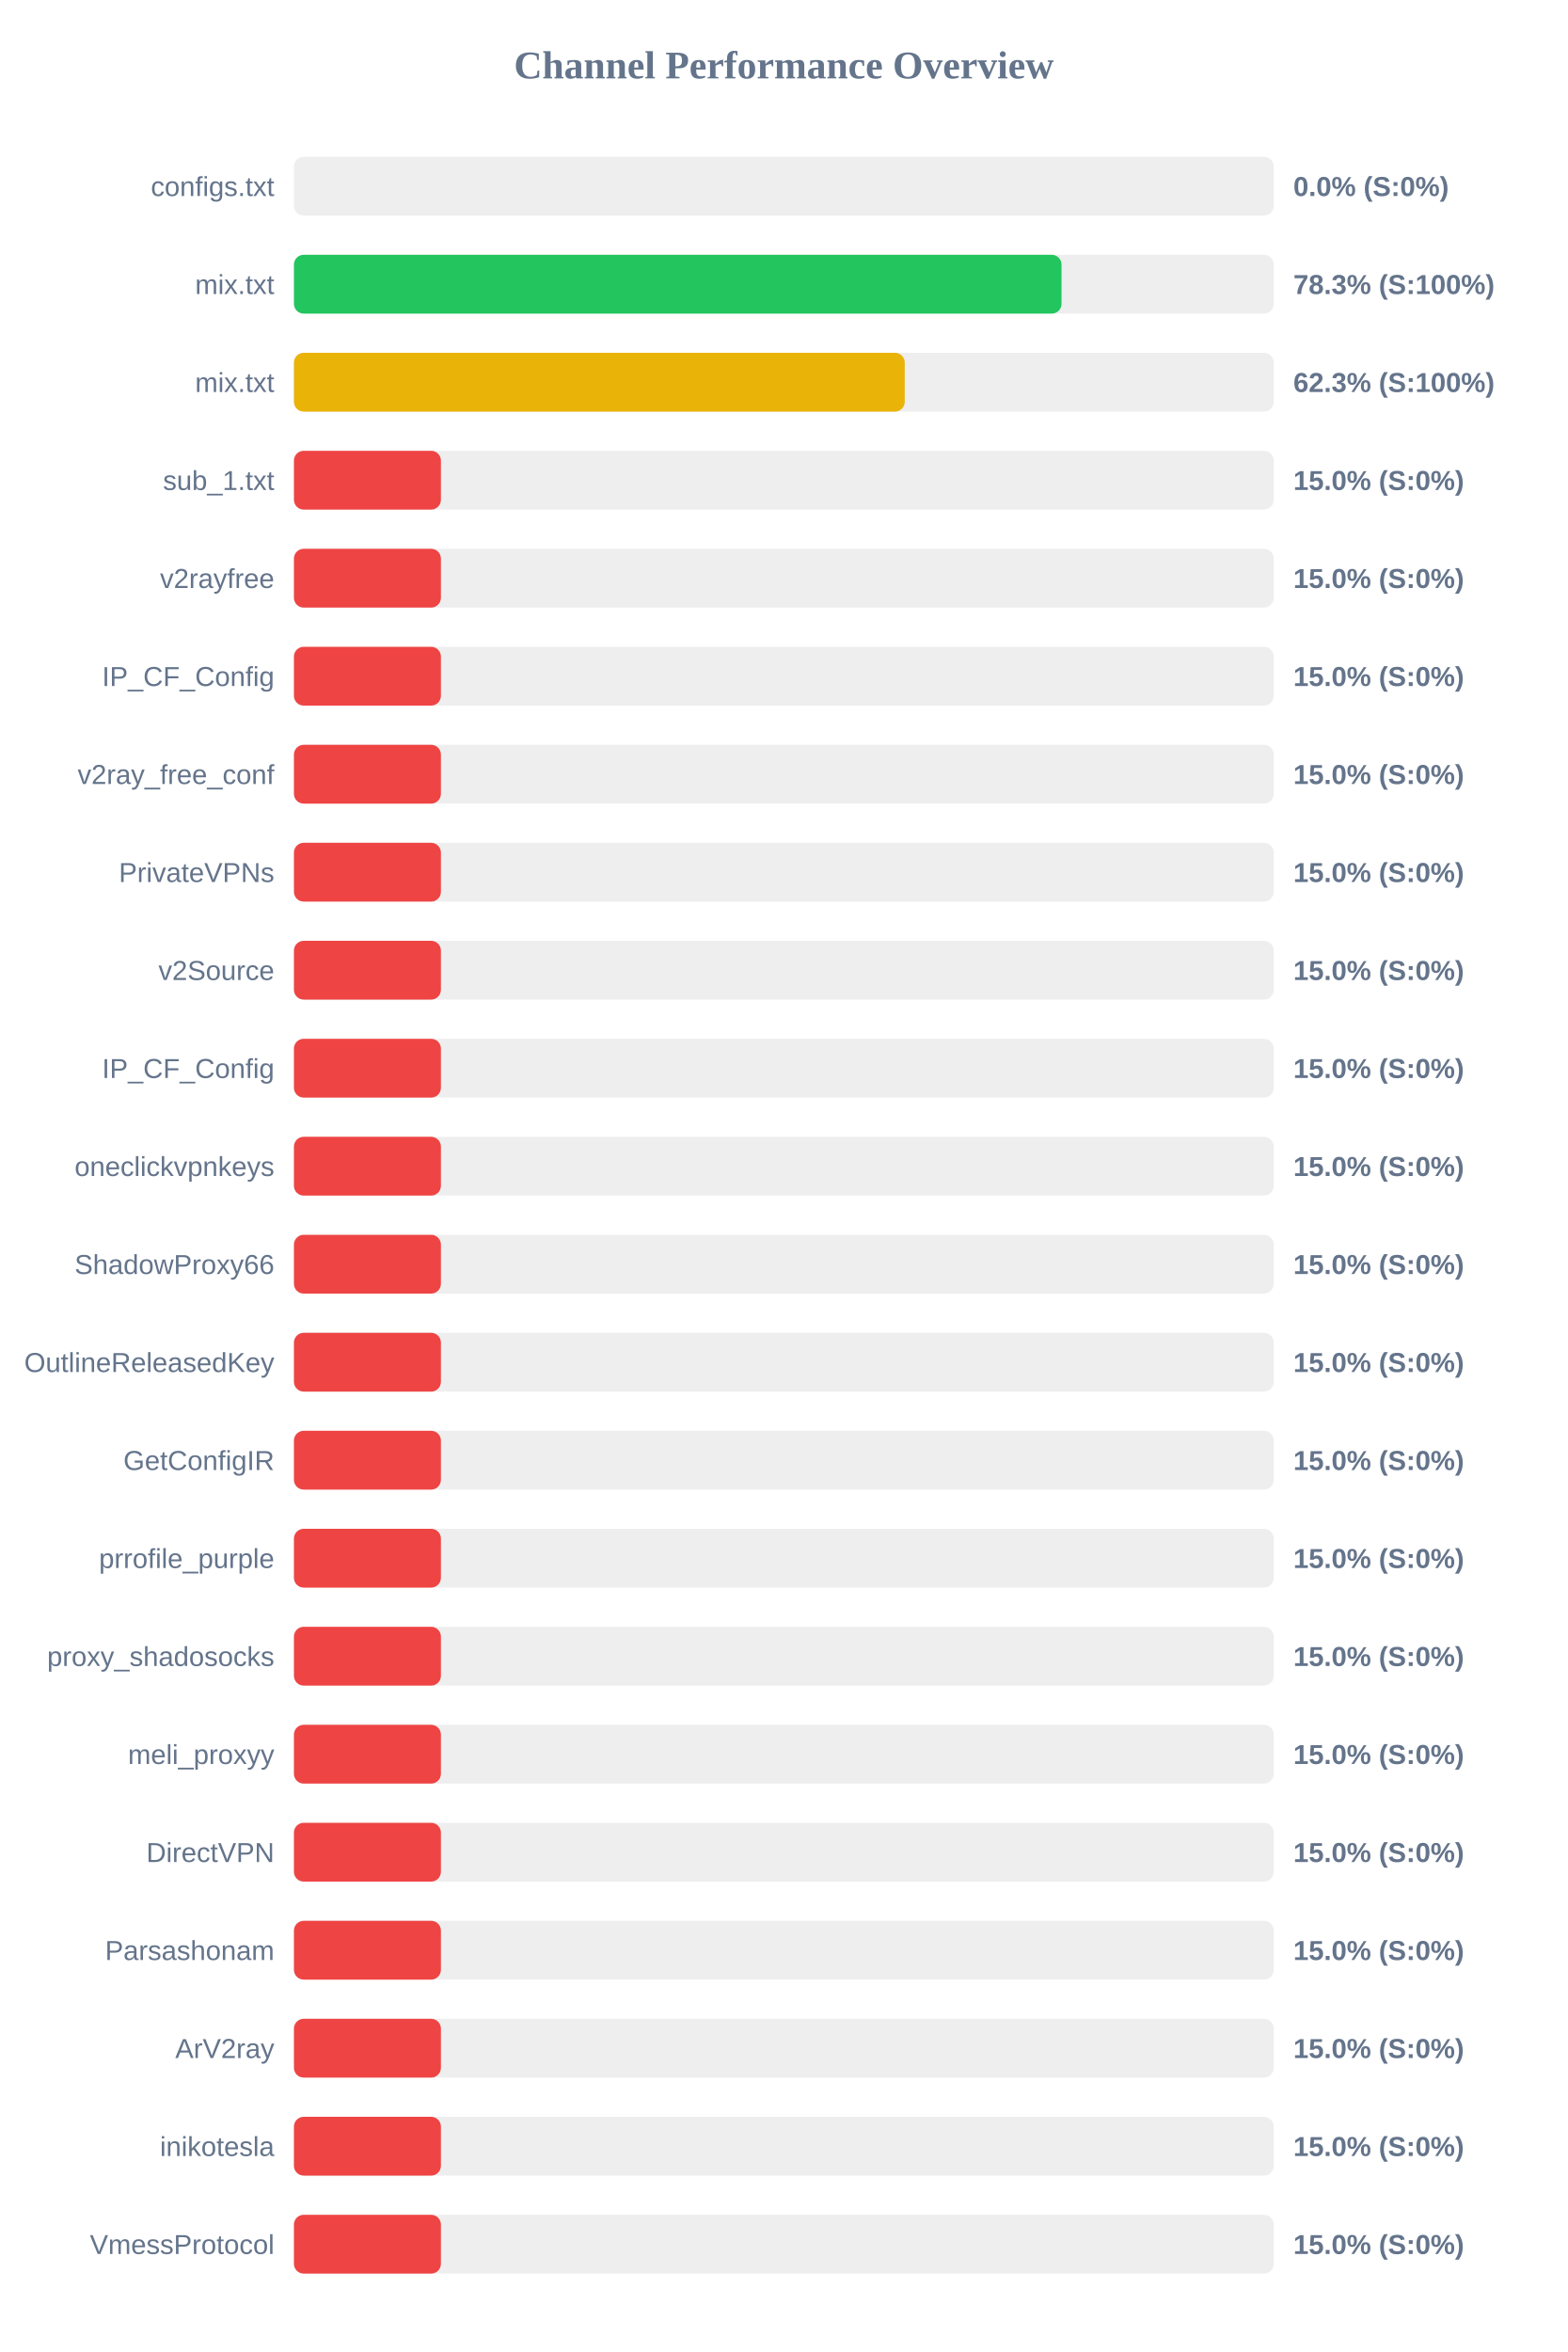
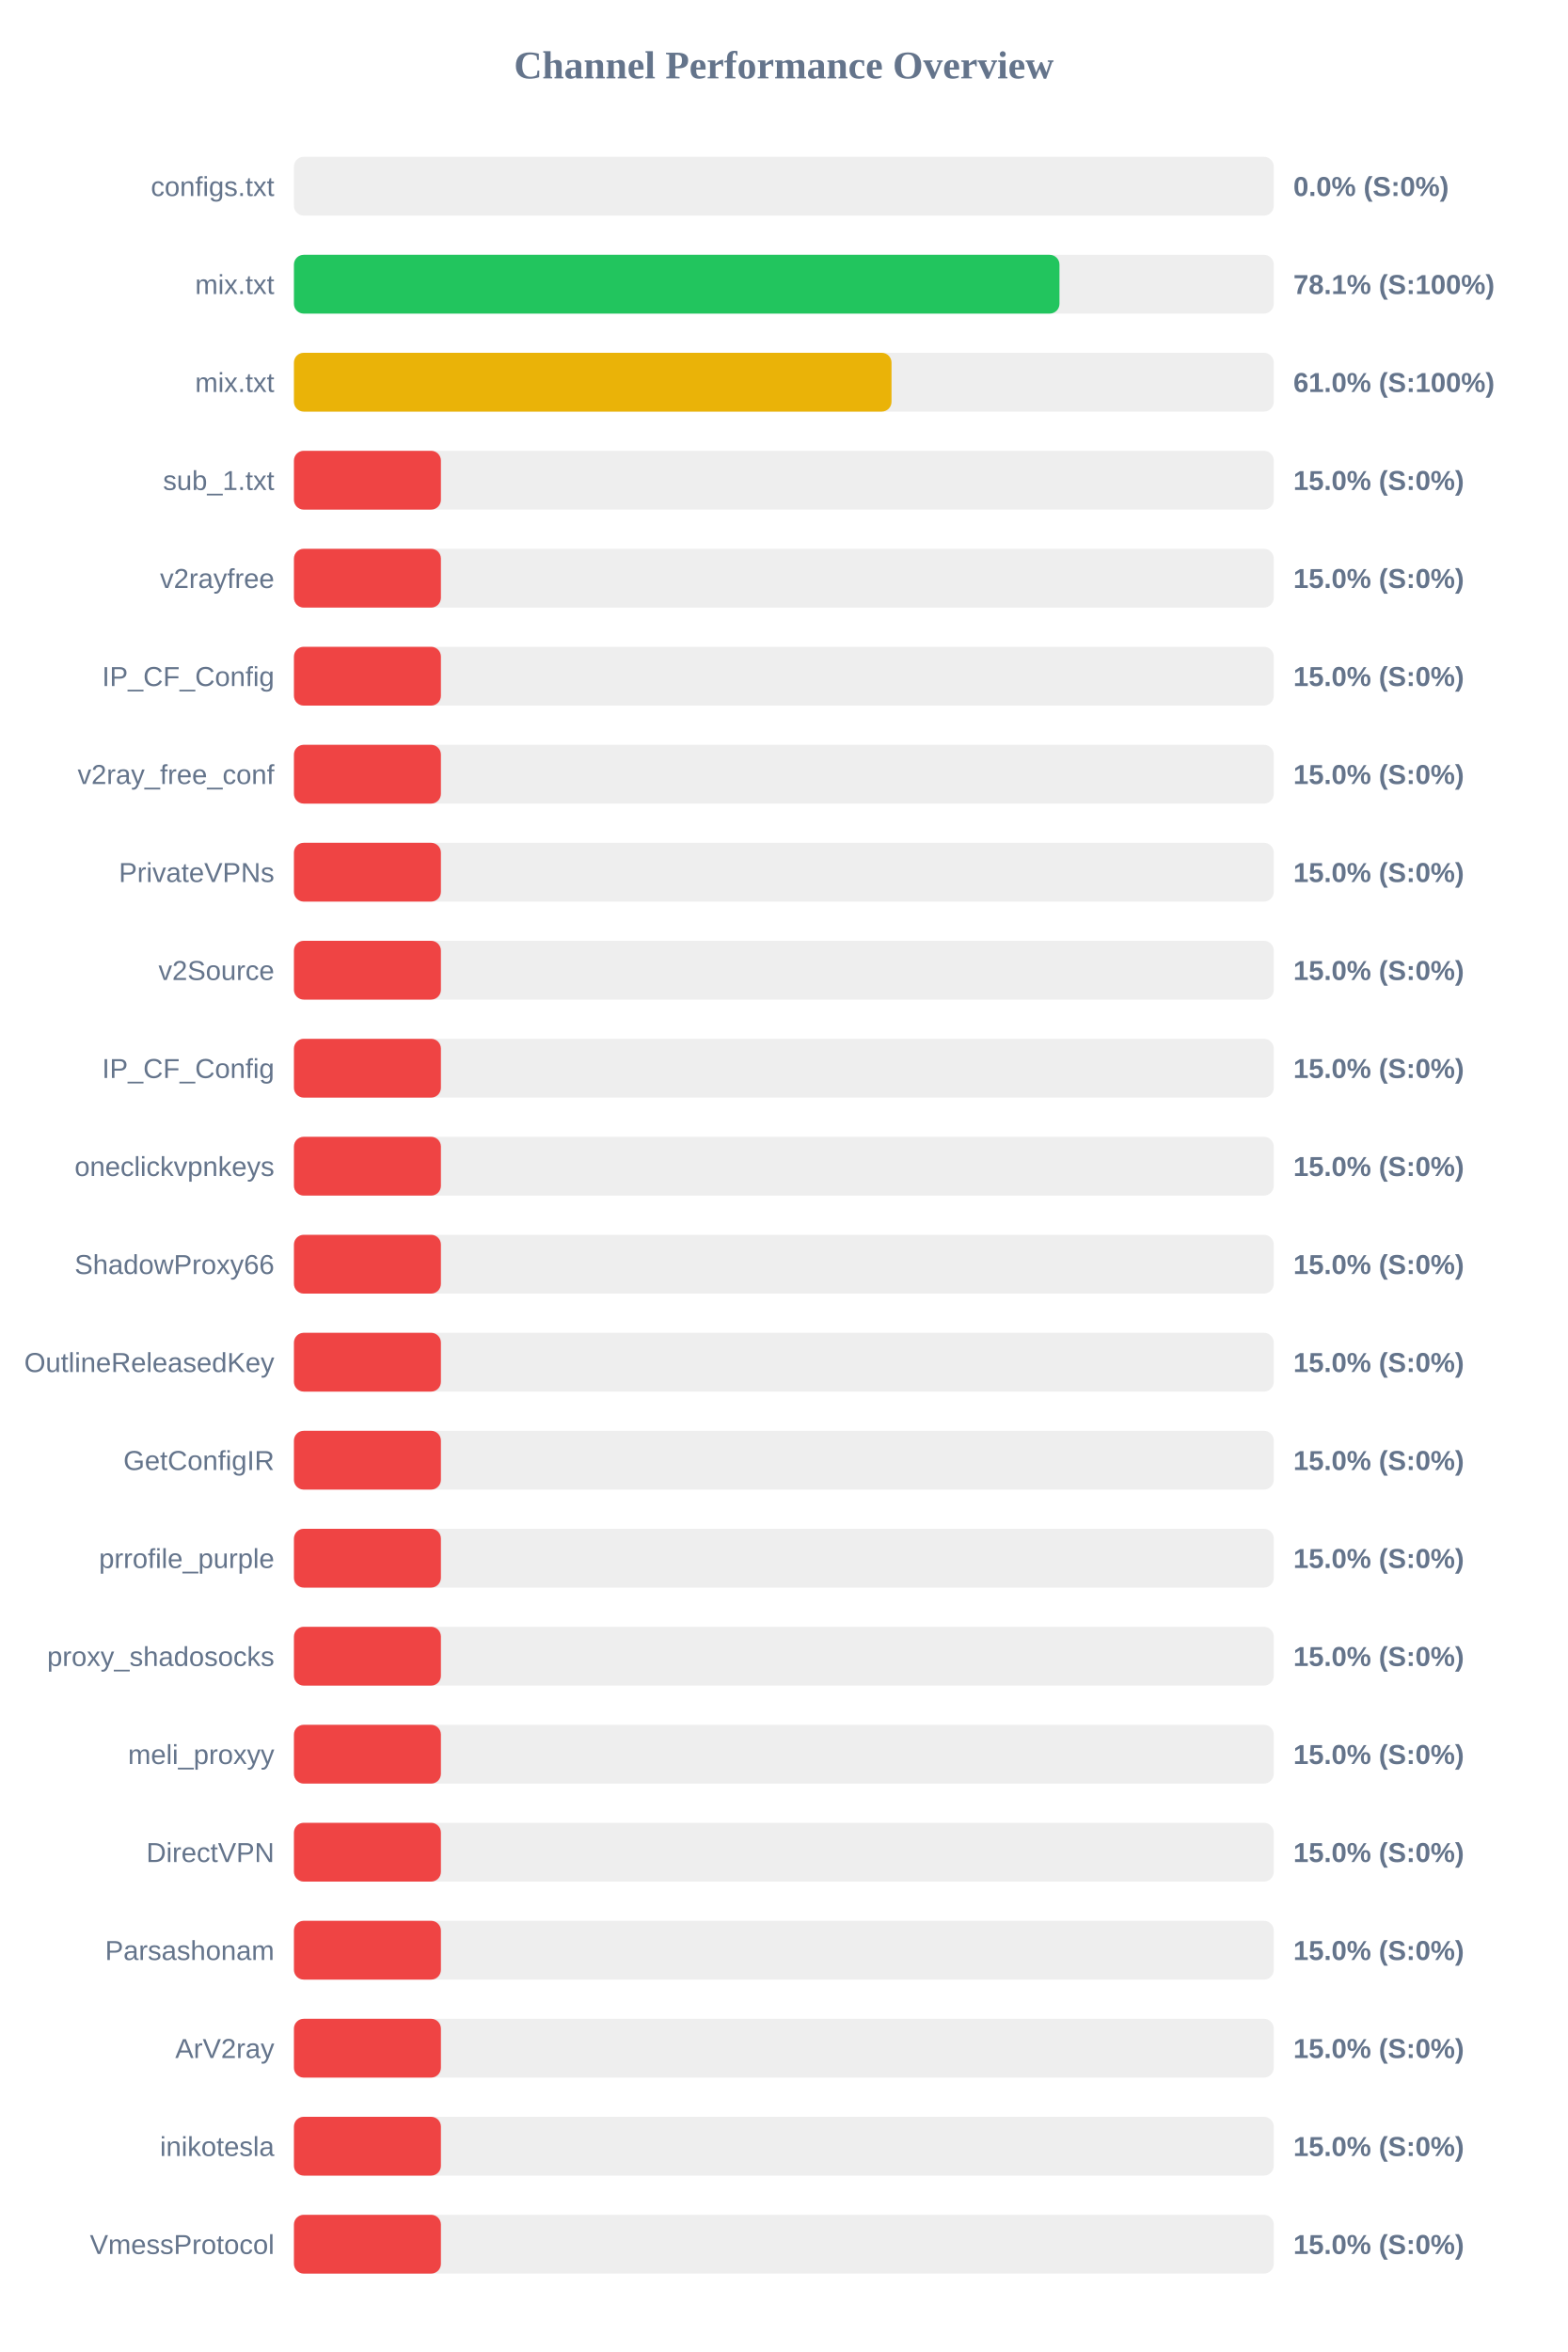
<svg xmlns="http://www.w3.org/2000/svg" width="800" height="1200" version="1.1">
  <style>
        .row { font: 14px Arial; fill: #64748b; }
        .score { font: bold 14px Arial; fill: #64748b; }
    </style>
  <text x="400" y="40" text-anchor="middle" font-size="20px" font-weight="bold" fill="#64748b">Channel Performance Overview</text>
  <rect x="150" y="80" width="500" height="30" fill="#eee" rx="5" />
  <rect x="150" y="80" width="0.0" height="30" fill="#ef4444" rx="5" />
  <text x="140" y="100" text-anchor="end" class="row">configs.txt</text>
  <text x="660" y="100" text-anchor="start" class="score">0.0% (S:0%)</text>
  <rect x="150" y="130" width="500" height="30" fill="#eee" rx="5" />
-   <rect x="150" y="130" width="391.7" height="30" fill="#22c55e" rx="5" />
+   <rect x="150" y="130" width="390.65" height="30" fill="#22c55e" rx="5" />
  <text x="140" y="150" text-anchor="end" class="row">mix.txt</text>
-   <text x="660" y="150" text-anchor="start" class="score">78.3% (S:100%)</text>
+   <text x="660" y="150" text-anchor="start" class="score">78.1% (S:100%)</text>
  <rect x="150" y="180" width="500" height="30" fill="#eee" rx="5" />
-   <rect x="150" y="180" width="311.7" height="30" fill="#eab308" rx="5" />
+   <rect x="150" y="180" width="304.95" height="30" fill="#eab308" rx="5" />
  <text x="140" y="200" text-anchor="end" class="row">mix.txt</text>
-   <text x="660" y="200" text-anchor="start" class="score">62.3% (S:100%)</text>
+   <text x="660" y="200" text-anchor="start" class="score">61.0% (S:100%)</text>
  <rect x="150" y="230" width="500" height="30" fill="#eee" rx="5" />
  <rect x="150" y="230" width="75.0" height="30" fill="#ef4444" rx="5" />
  <text x="140" y="250" text-anchor="end" class="row">sub_1.txt</text>
  <text x="660" y="250" text-anchor="start" class="score">15.0% (S:0%)</text>
  <rect x="150" y="280" width="500" height="30" fill="#eee" rx="5" />
  <rect x="150" y="280" width="75.0" height="30" fill="#ef4444" rx="5" />
  <text x="140" y="300" text-anchor="end" class="row">v2rayfree</text>
  <text x="660" y="300" text-anchor="start" class="score">15.0% (S:0%)</text>
  <rect x="150" y="330" width="500" height="30" fill="#eee" rx="5" />
  <rect x="150" y="330" width="75.0" height="30" fill="#ef4444" rx="5" />
  <text x="140" y="350" text-anchor="end" class="row">IP_CF_Config</text>
  <text x="660" y="350" text-anchor="start" class="score">15.0% (S:0%)</text>
  <rect x="150" y="380" width="500" height="30" fill="#eee" rx="5" />
  <rect x="150" y="380" width="75.0" height="30" fill="#ef4444" rx="5" />
  <text x="140" y="400" text-anchor="end" class="row">v2ray_free_conf</text>
  <text x="660" y="400" text-anchor="start" class="score">15.0% (S:0%)</text>
  <rect x="150" y="430" width="500" height="30" fill="#eee" rx="5" />
  <rect x="150" y="430" width="75.0" height="30" fill="#ef4444" rx="5" />
  <text x="140" y="450" text-anchor="end" class="row">PrivateVPNs</text>
  <text x="660" y="450" text-anchor="start" class="score">15.0% (S:0%)</text>
  <rect x="150" y="480" width="500" height="30" fill="#eee" rx="5" />
  <rect x="150" y="480" width="75.0" height="30" fill="#ef4444" rx="5" />
  <text x="140" y="500" text-anchor="end" class="row">v2Source</text>
  <text x="660" y="500" text-anchor="start" class="score">15.0% (S:0%)</text>
  <rect x="150" y="530" width="500" height="30" fill="#eee" rx="5" />
  <rect x="150" y="530" width="75.0" height="30" fill="#ef4444" rx="5" />
  <text x="140" y="550" text-anchor="end" class="row">IP_CF_Config</text>
  <text x="660" y="550" text-anchor="start" class="score">15.0% (S:0%)</text>
  <rect x="150" y="580" width="500" height="30" fill="#eee" rx="5" />
  <rect x="150" y="580" width="75.0" height="30" fill="#ef4444" rx="5" />
  <text x="140" y="600" text-anchor="end" class="row">oneclickvpnkeys</text>
  <text x="660" y="600" text-anchor="start" class="score">15.0% (S:0%)</text>
  <rect x="150" y="630" width="500" height="30" fill="#eee" rx="5" />
  <rect x="150" y="630" width="75.0" height="30" fill="#ef4444" rx="5" />
  <text x="140" y="650" text-anchor="end" class="row">ShadowProxy66</text>
  <text x="660" y="650" text-anchor="start" class="score">15.0% (S:0%)</text>
  <rect x="150" y="680" width="500" height="30" fill="#eee" rx="5" />
  <rect x="150" y="680" width="75.0" height="30" fill="#ef4444" rx="5" />
  <text x="140" y="700" text-anchor="end" class="row">OutlineReleasedKey</text>
  <text x="660" y="700" text-anchor="start" class="score">15.0% (S:0%)</text>
  <rect x="150" y="730" width="500" height="30" fill="#eee" rx="5" />
  <rect x="150" y="730" width="75.0" height="30" fill="#ef4444" rx="5" />
  <text x="140" y="750" text-anchor="end" class="row">GetConfigIR</text>
  <text x="660" y="750" text-anchor="start" class="score">15.0% (S:0%)</text>
  <rect x="150" y="780" width="500" height="30" fill="#eee" rx="5" />
  <rect x="150" y="780" width="75.0" height="30" fill="#ef4444" rx="5" />
  <text x="140" y="800" text-anchor="end" class="row">prrofile_purple</text>
  <text x="660" y="800" text-anchor="start" class="score">15.0% (S:0%)</text>
  <rect x="150" y="830" width="500" height="30" fill="#eee" rx="5" />
  <rect x="150" y="830" width="75.0" height="30" fill="#ef4444" rx="5" />
  <text x="140" y="850" text-anchor="end" class="row">proxy_shadosocks</text>
  <text x="660" y="850" text-anchor="start" class="score">15.0% (S:0%)</text>
  <rect x="150" y="880" width="500" height="30" fill="#eee" rx="5" />
  <rect x="150" y="880" width="75.0" height="30" fill="#ef4444" rx="5" />
  <text x="140" y="900" text-anchor="end" class="row">meli_proxyy</text>
  <text x="660" y="900" text-anchor="start" class="score">15.0% (S:0%)</text>
  <rect x="150" y="930" width="500" height="30" fill="#eee" rx="5" />
  <rect x="150" y="930" width="75.0" height="30" fill="#ef4444" rx="5" />
  <text x="140" y="950" text-anchor="end" class="row">DirectVPN</text>
  <text x="660" y="950" text-anchor="start" class="score">15.0% (S:0%)</text>
  <rect x="150" y="980" width="500" height="30" fill="#eee" rx="5" />
  <rect x="150" y="980" width="75.0" height="30" fill="#ef4444" rx="5" />
  <text x="140" y="1000" text-anchor="end" class="row">Parsashonam</text>
  <text x="660" y="1000" text-anchor="start" class="score">15.0% (S:0%)</text>
  <rect x="150" y="1030" width="500" height="30" fill="#eee" rx="5" />
  <rect x="150" y="1030" width="75.0" height="30" fill="#ef4444" rx="5" />
  <text x="140" y="1050" text-anchor="end" class="row">ArV2ray</text>
  <text x="660" y="1050" text-anchor="start" class="score">15.0% (S:0%)</text>
  <rect x="150" y="1080" width="500" height="30" fill="#eee" rx="5" />
  <rect x="150" y="1080" width="75.0" height="30" fill="#ef4444" rx="5" />
  <text x="140" y="1100" text-anchor="end" class="row">inikotesla</text>
  <text x="660" y="1100" text-anchor="start" class="score">15.0% (S:0%)</text>
  <rect x="150" y="1130" width="500" height="30" fill="#eee" rx="5" />
  <rect x="150" y="1130" width="75.0" height="30" fill="#ef4444" rx="5" />
  <text x="140" y="1150" text-anchor="end" class="row">VmessProtocol</text>
  <text x="660" y="1150" text-anchor="start" class="score">15.0% (S:0%)</text>
</svg>
